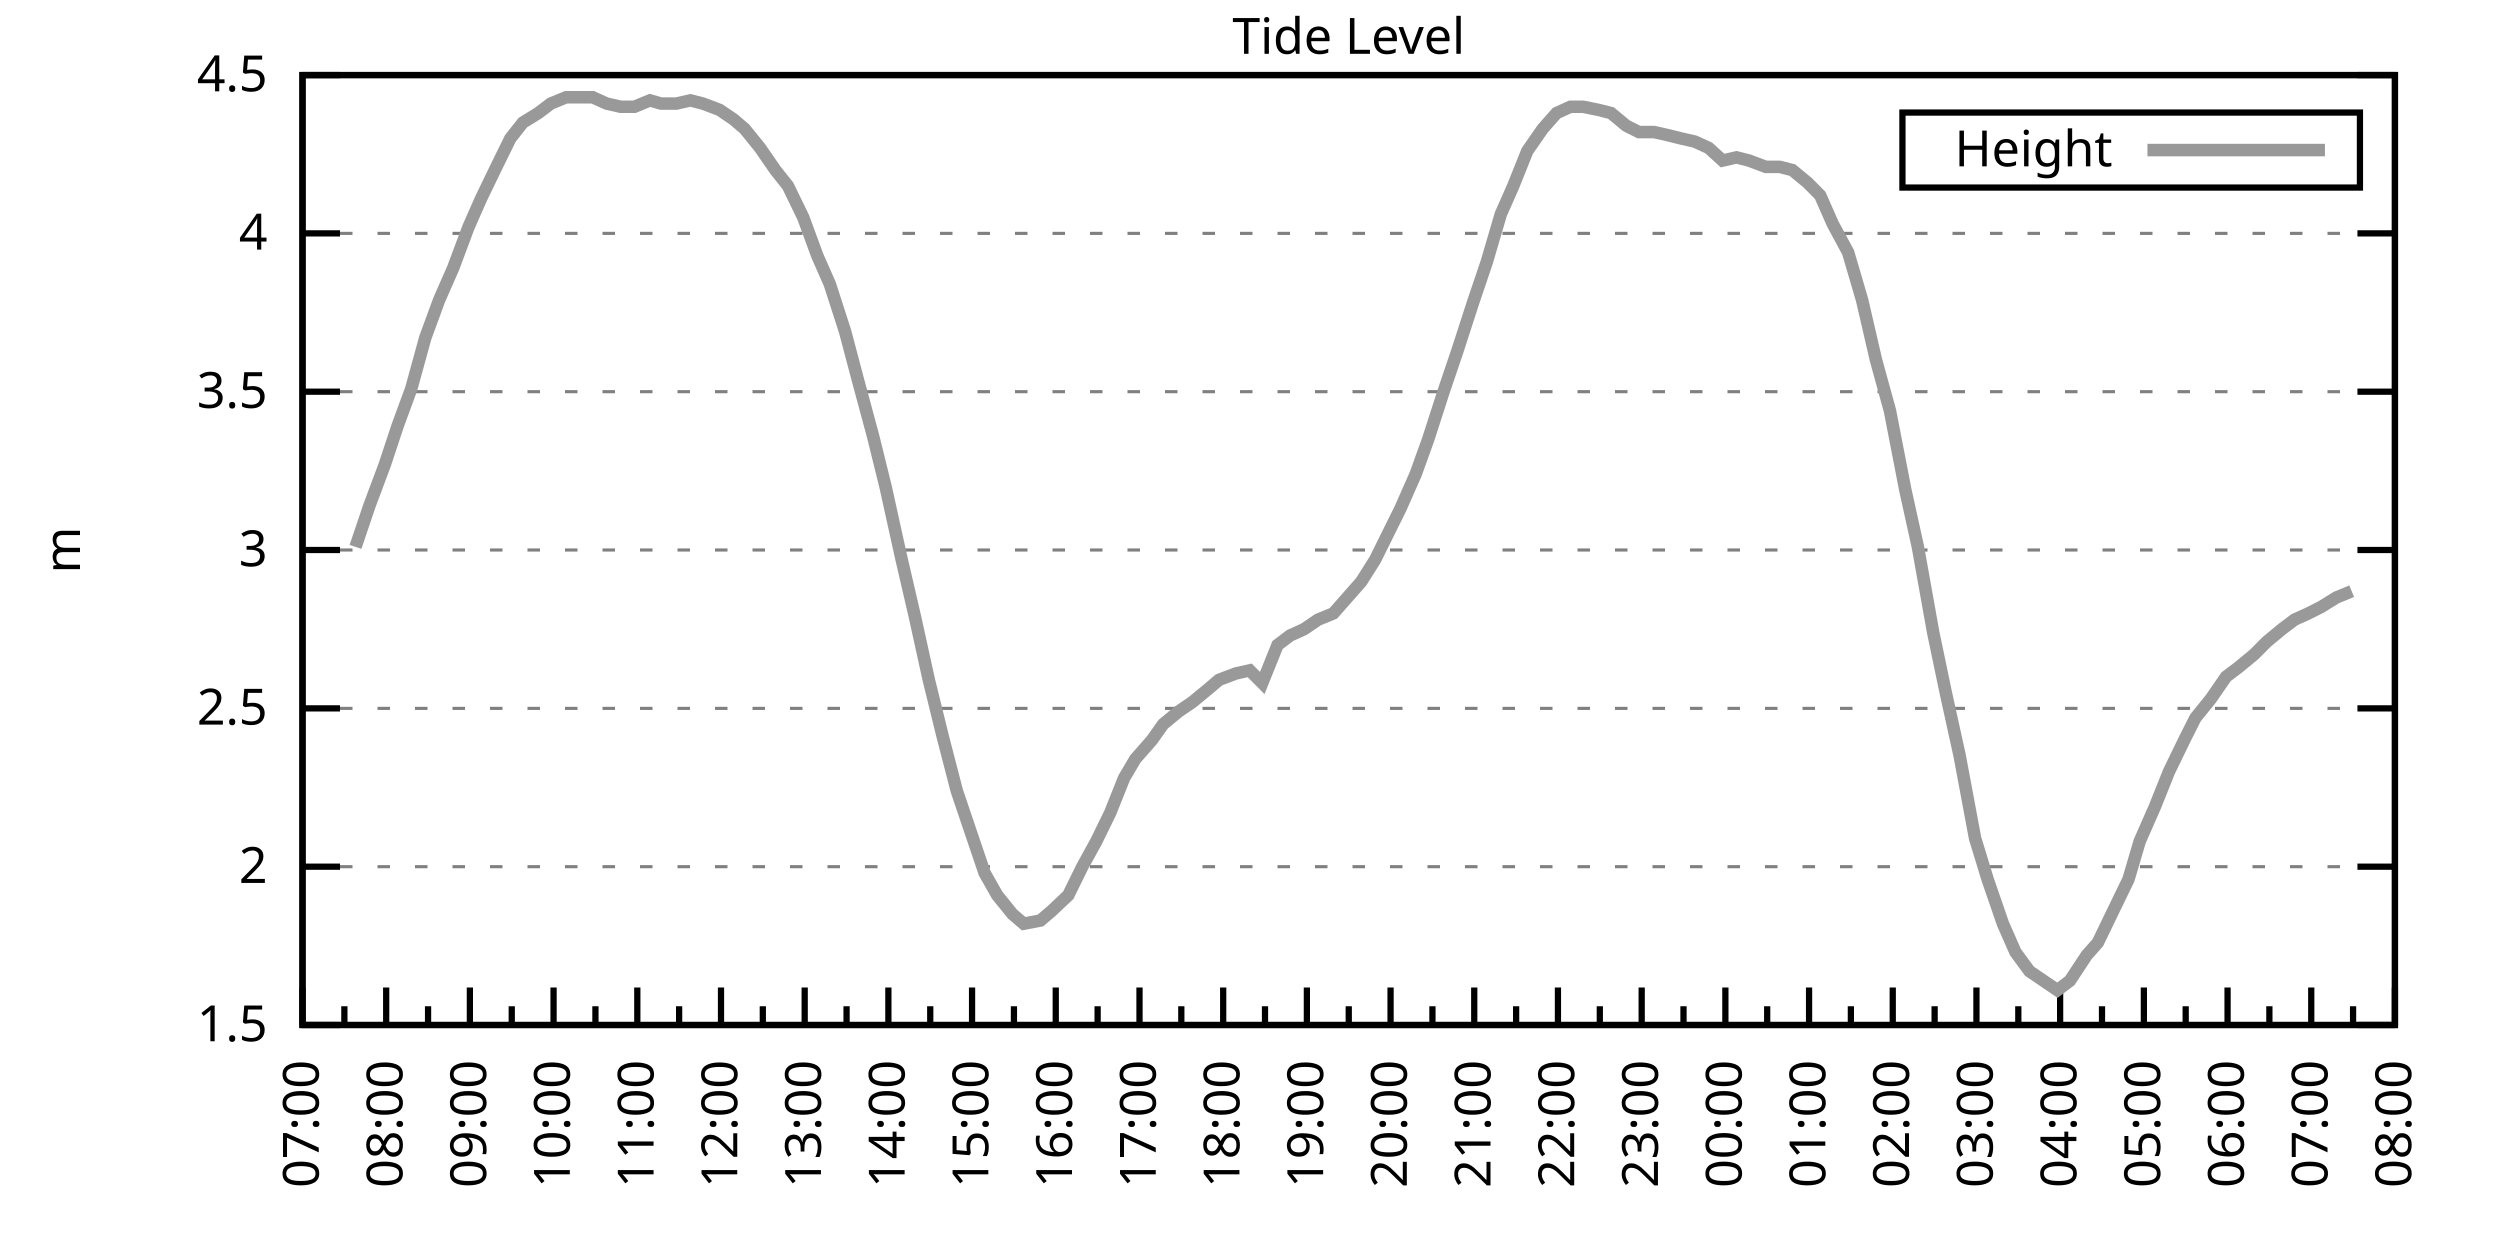
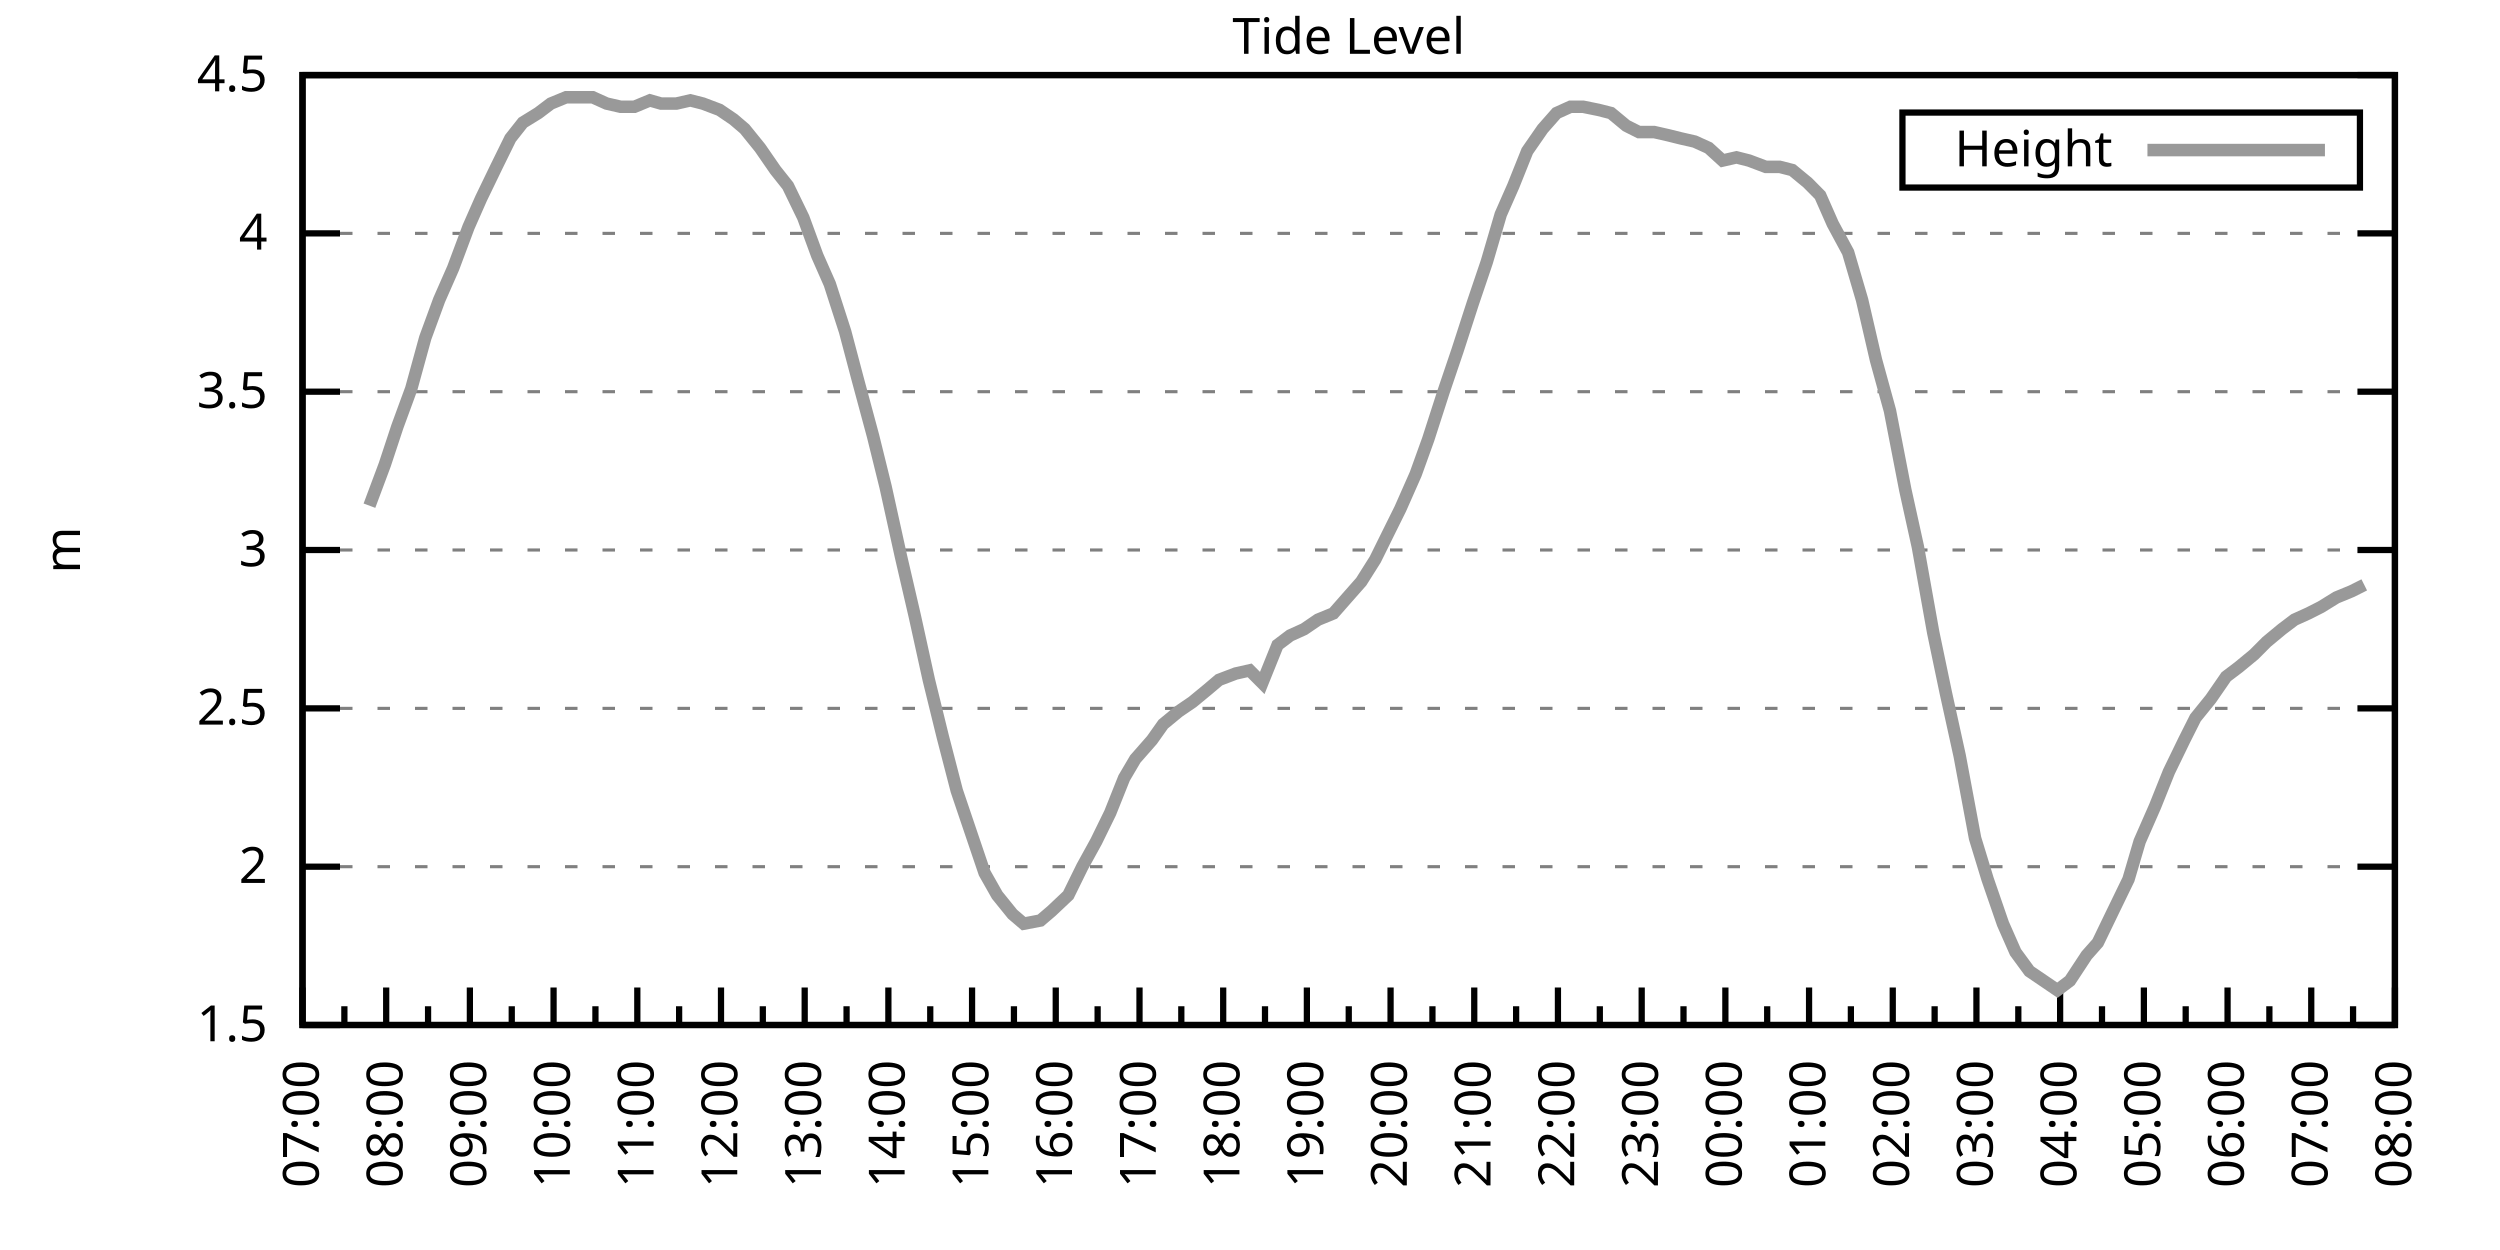
<svg xmlns="http://www.w3.org/2000/svg" xmlns:xlink="http://www.w3.org/1999/xlink" width="400" height="200" viewBox="0 0 400 200">
  <g id="gnuplot_canvas">
    <rect x="0" y="0" width="400" height="200" fill="none" />
    <defs>
      <circle id="gpDot" r="0.5" stroke-width="0.5" stroke="currentColor" />
      <path id="gpPt0" stroke-width="0.333" stroke="currentColor" d="M-1,0 h2 M0,-1 v2" />
      <path id="gpPt1" stroke-width="0.333" stroke="currentColor" d="M-1,-1 L1,1 M1,-1 L-1,1" />
      <path id="gpPt2" stroke-width="0.333" stroke="currentColor" d="M-1,0 L1,0 M0,-1 L0,1 M-1,-1 L1,1 M-1,1 L1,-1" />
      <rect id="gpPt3" stroke-width="0.333" stroke="currentColor" x="-1" y="-1" width="2" height="2" />
      <rect id="gpPt4" stroke-width="0.333" stroke="currentColor" fill="currentColor" x="-1" y="-1" width="2" height="2" />
      <circle id="gpPt5" stroke-width="0.333" stroke="currentColor" cx="0" cy="0" r="1" />
      <use xlink:href="#gpPt5" id="gpPt6" fill="currentColor" stroke="none" />
      <path id="gpPt7" stroke-width="0.333" stroke="currentColor" d="M0,-1.33 L-1.33,0.67 L1.33,0.67 z" />
      <use xlink:href="#gpPt7" id="gpPt8" fill="currentColor" stroke="none" />
      <use xlink:href="#gpPt7" id="gpPt9" stroke="currentColor" transform="rotate(180)" />
      <use xlink:href="#gpPt9" id="gpPt10" fill="currentColor" stroke="none" />
      <use xlink:href="#gpPt3" id="gpPt11" stroke="currentColor" transform="rotate(45)" />
      <use xlink:href="#gpPt11" id="gpPt12" fill="currentColor" stroke="none" />
      <path id="gpPt13" stroke-width="0.333" stroke="currentColor" d="M0,1.330 L1.265,0.411 L0.782,-1.067 L-0.782,-1.076 L-1.265,0.411 z" />
      <use xlink:href="#gpPt13" id="gpPt14" fill="currentColor" stroke="none" />
      <filter id="textbox" filterUnits="objectBoundingBox" x="0" y="0" height="1" width="1">
        <feFlood flood-color="white" flood-opacity="1" result="bgnd" />
        <feComposite in="SourceGraphic" in2="bgnd" operator="atop" />
      </filter>
      <filter id="greybox" filterUnits="objectBoundingBox" x="0" y="0" height="1" width="1">
        <feFlood flood-color="lightgrey" flood-opacity="1" result="grey" />
        <feComposite in="SourceGraphic" in2="grey" operator="atop" />
      </filter>
    </defs>
    <g fill="none" color="white" stroke="currentColor" stroke-width="1.00" stroke-linecap="butt" stroke-linejoin="miter">
</g>
    <g fill="none" color="black" stroke="currentColor" stroke-width="1.00" stroke-linecap="butt" stroke-linejoin="miter">
      <g stroke="none" shape-rendering="crispEdges">
        <polygon fill="rgb(255, 255, 255)" points="48.40,164.00 383.18,164.00 383.18,12.02 48.40,12.02 " />
      </g>
    </g>
    <g fill="none" color="black" stroke="currentColor" stroke-width="1.00" stroke-linecap="butt" stroke-linejoin="miter">
</g>
    <g fill="none" color="black" stroke="black" stroke-width="0.50" stroke-linecap="butt" stroke-linejoin="miter">
</g>
    <g fill="none" color="gray" stroke="currentColor" stroke-width="0.50" stroke-linecap="butt" stroke-linejoin="miter">
      <path stroke="gray" stroke-dasharray="2,4" class="gridline" d="M48.40,164.00 L383.19,164.00  " />
    </g>
    <g fill="none" color="gray" stroke="gray" stroke-width="1.00" stroke-linecap="butt" stroke-linejoin="miter">
</g>
    <g fill="none" color="black" stroke="currentColor" stroke-width="1.00" stroke-linecap="butt" stroke-linejoin="miter">
      <path stroke="black" d="M48.40,164.00 L54.40,164.00 M383.19,164.00 L377.19,164.00  " />
      <g transform="translate(42.80,166.60)" stroke="none" fill="black" font-family="Sans" font-size="8.00" text-anchor="end">
        <text>
          <tspan font-family="Sans"> 1.5</tspan>
        </text>
      </g>
    </g>
    <g fill="none" color="black" stroke="currentColor" stroke-width="1.00" stroke-linecap="butt" stroke-linejoin="miter">
</g>
    <g fill="none" color="black" stroke="black" stroke-width="0.50" stroke-linecap="butt" stroke-linejoin="miter">
</g>
    <g fill="none" color="gray" stroke="currentColor" stroke-width="0.50" stroke-linecap="butt" stroke-linejoin="miter">
      <path stroke="gray" stroke-dasharray="2,4" class="gridline" d="M48.40,138.67 L383.19,138.67  " />
    </g>
    <g fill="none" color="gray" stroke="gray" stroke-width="1.00" stroke-linecap="butt" stroke-linejoin="miter">
</g>
    <g fill="none" color="black" stroke="currentColor" stroke-width="1.00" stroke-linecap="butt" stroke-linejoin="miter">
      <path stroke="black" d="M48.40,138.67 L54.40,138.67 M383.19,138.67 L377.19,138.67  " />
      <g transform="translate(42.80,141.27)" stroke="none" fill="black" font-family="Sans" font-size="8.00" text-anchor="end">
        <text>
          <tspan font-family="Sans"> 2</tspan>
        </text>
      </g>
    </g>
    <g fill="none" color="black" stroke="currentColor" stroke-width="1.00" stroke-linecap="butt" stroke-linejoin="miter">
</g>
    <g fill="none" color="black" stroke="black" stroke-width="0.50" stroke-linecap="butt" stroke-linejoin="miter">
</g>
    <g fill="none" color="gray" stroke="currentColor" stroke-width="0.50" stroke-linecap="butt" stroke-linejoin="miter">
      <path stroke="gray" stroke-dasharray="2,4" class="gridline" d="M48.40,113.34 L383.19,113.34  " />
    </g>
    <g fill="none" color="gray" stroke="gray" stroke-width="1.00" stroke-linecap="butt" stroke-linejoin="miter">
</g>
    <g fill="none" color="black" stroke="currentColor" stroke-width="1.00" stroke-linecap="butt" stroke-linejoin="miter">
      <path stroke="black" d="M48.40,113.34 L54.40,113.34 M383.19,113.34 L377.19,113.34  " />
      <g transform="translate(42.80,115.94)" stroke="none" fill="black" font-family="Sans" font-size="8.00" text-anchor="end">
        <text>
          <tspan font-family="Sans"> 2.5</tspan>
        </text>
      </g>
    </g>
    <g fill="none" color="black" stroke="currentColor" stroke-width="1.00" stroke-linecap="butt" stroke-linejoin="miter">
</g>
    <g fill="none" color="black" stroke="black" stroke-width="0.50" stroke-linecap="butt" stroke-linejoin="miter">
</g>
    <g fill="none" color="gray" stroke="currentColor" stroke-width="0.50" stroke-linecap="butt" stroke-linejoin="miter">
      <path stroke="gray" stroke-dasharray="2,4" class="gridline" d="M48.40,88.00 L383.19,88.00  " />
    </g>
    <g fill="none" color="gray" stroke="gray" stroke-width="1.00" stroke-linecap="butt" stroke-linejoin="miter">
</g>
    <g fill="none" color="black" stroke="currentColor" stroke-width="1.00" stroke-linecap="butt" stroke-linejoin="miter">
      <path stroke="black" d="M48.40,88.00 L54.40,88.00 M383.19,88.00 L377.19,88.00  " />
      <g transform="translate(42.80,90.60)" stroke="none" fill="black" font-family="Sans" font-size="8.00" text-anchor="end">
        <text>
          <tspan font-family="Sans"> 3</tspan>
        </text>
      </g>
    </g>
    <g fill="none" color="black" stroke="currentColor" stroke-width="1.00" stroke-linecap="butt" stroke-linejoin="miter">
</g>
    <g fill="none" color="black" stroke="black" stroke-width="0.50" stroke-linecap="butt" stroke-linejoin="miter">
</g>
    <g fill="none" color="gray" stroke="currentColor" stroke-width="0.50" stroke-linecap="butt" stroke-linejoin="miter">
      <path stroke="gray" stroke-dasharray="2,4" class="gridline" d="M48.40,62.67 L383.19,62.67  " />
    </g>
    <g fill="none" color="gray" stroke="gray" stroke-width="1.00" stroke-linecap="butt" stroke-linejoin="miter">
</g>
    <g fill="none" color="black" stroke="currentColor" stroke-width="1.00" stroke-linecap="butt" stroke-linejoin="miter">
      <path stroke="black" d="M48.40,62.67 L54.40,62.67 M383.19,62.67 L377.19,62.67  " />
      <g transform="translate(42.80,65.27)" stroke="none" fill="black" font-family="Sans" font-size="8.00" text-anchor="end">
        <text>
          <tspan font-family="Sans"> 3.5</tspan>
        </text>
      </g>
    </g>
    <g fill="none" color="black" stroke="currentColor" stroke-width="1.00" stroke-linecap="butt" stroke-linejoin="miter">
</g>
    <g fill="none" color="black" stroke="black" stroke-width="0.50" stroke-linecap="butt" stroke-linejoin="miter">
</g>
    <g fill="none" color="gray" stroke="currentColor" stroke-width="0.50" stroke-linecap="butt" stroke-linejoin="miter">
      <path stroke="gray" stroke-dasharray="2,4" class="gridline" d="M48.40,37.34 L383.19,37.34  " />
    </g>
    <g fill="none" color="gray" stroke="gray" stroke-width="1.00" stroke-linecap="butt" stroke-linejoin="miter">
</g>
    <g fill="none" color="black" stroke="currentColor" stroke-width="1.00" stroke-linecap="butt" stroke-linejoin="miter">
      <path stroke="black" d="M48.40,37.34 L54.40,37.34 M383.19,37.34 L377.19,37.34  " />
      <g transform="translate(42.80,39.94)" stroke="none" fill="black" font-family="Sans" font-size="8.00" text-anchor="end">
        <text>
          <tspan font-family="Sans"> 4</tspan>
        </text>
      </g>
    </g>
    <g fill="none" color="black" stroke="currentColor" stroke-width="1.00" stroke-linecap="butt" stroke-linejoin="miter">
</g>
    <g fill="none" color="black" stroke="black" stroke-width="0.50" stroke-linecap="butt" stroke-linejoin="miter">
</g>
    <g fill="none" color="gray" stroke="currentColor" stroke-width="0.50" stroke-linecap="butt" stroke-linejoin="miter">
      <path stroke="gray" stroke-dasharray="2,4" class="gridline" d="M48.40,12.01 L383.19,12.01  " />
    </g>
    <g fill="none" color="gray" stroke="gray" stroke-width="1.00" stroke-linecap="butt" stroke-linejoin="miter">
</g>
    <g fill="none" color="black" stroke="currentColor" stroke-width="1.00" stroke-linecap="butt" stroke-linejoin="miter">
      <path stroke="black" d="M48.40,12.01 L54.40,12.01 M383.19,12.01 L377.19,12.01  " />
      <g transform="translate(42.80,14.61)" stroke="none" fill="black" font-family="Sans" font-size="8.00" text-anchor="end">
        <text>
          <tspan font-family="Sans"> 4.5</tspan>
        </text>
      </g>
    </g>
    <g fill="none" color="black" stroke="currentColor" stroke-width="1.00" stroke-linecap="butt" stroke-linejoin="miter">
      <path stroke="black" d="M48.40,164.00 L48.40,158.00  " />
      <g transform="translate(51.00,169.60) rotate(270)" stroke="none" fill="black" font-family="Sans" font-size="8.00" text-anchor="end">
        <text>
          <tspan font-family="Sans">07:00</tspan>
        </text>
      </g>
    </g>
    <g fill="none" color="black" stroke="currentColor" stroke-width="1.00" stroke-linecap="butt" stroke-linejoin="miter">
      <path stroke="black" d="M55.10,164.00 L55.10,161.00 M61.79,164.00 L61.79,158.00  " />
      <g transform="translate(64.39,169.60) rotate(270)" stroke="none" fill="black" font-family="Sans" font-size="8.00" text-anchor="end">
        <text>
          <tspan font-family="Sans">08:00</tspan>
        </text>
      </g>
    </g>
    <g fill="none" color="black" stroke="currentColor" stroke-width="1.00" stroke-linecap="butt" stroke-linejoin="miter">
      <path stroke="black" d="M68.49,164.00 L68.49,161.00 M75.18,164.00 L75.18,158.00  " />
      <g transform="translate(77.78,169.60) rotate(270)" stroke="none" fill="black" font-family="Sans" font-size="8.00" text-anchor="end">
        <text>
          <tspan font-family="Sans">09:00</tspan>
        </text>
      </g>
    </g>
    <g fill="none" color="black" stroke="currentColor" stroke-width="1.00" stroke-linecap="butt" stroke-linejoin="miter">
      <path stroke="black" d="M81.88,164.00 L81.88,161.00 M88.57,164.00 L88.57,158.00  " />
      <g transform="translate(91.17,169.60) rotate(270)" stroke="none" fill="black" font-family="Sans" font-size="8.00" text-anchor="end">
        <text>
          <tspan font-family="Sans">10:00</tspan>
        </text>
      </g>
    </g>
    <g fill="none" color="black" stroke="currentColor" stroke-width="1.00" stroke-linecap="butt" stroke-linejoin="miter">
      <path stroke="black" d="M95.27,164.00 L95.27,161.00 M101.97,164.00 L101.97,158.00  " />
      <g transform="translate(104.57,169.60) rotate(270)" stroke="none" fill="black" font-family="Sans" font-size="8.00" text-anchor="end">
        <text>
          <tspan font-family="Sans">11:00</tspan>
        </text>
      </g>
    </g>
    <g fill="none" color="black" stroke="currentColor" stroke-width="1.00" stroke-linecap="butt" stroke-linejoin="miter">
      <path stroke="black" d="M108.66,164.00 L108.66,161.00 M115.36,164.00 L115.36,158.00  " />
      <g transform="translate(117.96,169.60) rotate(270)" stroke="none" fill="black" font-family="Sans" font-size="8.00" text-anchor="end">
        <text>
          <tspan font-family="Sans">12:00</tspan>
        </text>
      </g>
    </g>
    <g fill="none" color="black" stroke="currentColor" stroke-width="1.00" stroke-linecap="butt" stroke-linejoin="miter">
      <path stroke="black" d="M122.05,164.00 L122.05,161.00 M128.75,164.00 L128.75,158.00  " />
      <g transform="translate(131.35,169.60) rotate(270)" stroke="none" fill="black" font-family="Sans" font-size="8.00" text-anchor="end">
        <text>
          <tspan font-family="Sans">13:00</tspan>
        </text>
      </g>
    </g>
    <g fill="none" color="black" stroke="currentColor" stroke-width="1.00" stroke-linecap="butt" stroke-linejoin="miter">
      <path stroke="black" d="M135.45,164.00 L135.45,161.00 M142.14,164.00 L142.14,158.00  " />
      <g transform="translate(144.74,169.60) rotate(270)" stroke="none" fill="black" font-family="Sans" font-size="8.00" text-anchor="end">
        <text>
          <tspan font-family="Sans">14:00</tspan>
        </text>
      </g>
    </g>
    <g fill="none" color="black" stroke="currentColor" stroke-width="1.00" stroke-linecap="butt" stroke-linejoin="miter">
      <path stroke="black" d="M148.84,164.00 L148.84,161.00 M155.53,164.00 L155.53,158.00  " />
      <g transform="translate(158.13,169.60) rotate(270)" stroke="none" fill="black" font-family="Sans" font-size="8.00" text-anchor="end">
        <text>
          <tspan font-family="Sans">15:00</tspan>
        </text>
      </g>
    </g>
    <g fill="none" color="black" stroke="currentColor" stroke-width="1.00" stroke-linecap="butt" stroke-linejoin="miter">
      <path stroke="black" d="M162.23,164.00 L162.23,161.00 M168.92,164.00 L168.92,158.00  " />
      <g transform="translate(171.52,169.60) rotate(270)" stroke="none" fill="black" font-family="Sans" font-size="8.00" text-anchor="end">
        <text>
          <tspan font-family="Sans">16:00</tspan>
        </text>
      </g>
    </g>
    <g fill="none" color="black" stroke="currentColor" stroke-width="1.00" stroke-linecap="butt" stroke-linejoin="miter">
      <path stroke="black" d="M175.62,164.00 L175.62,161.00 M182.32,164.00 L182.32,158.00  " />
      <g transform="translate(184.92,169.60) rotate(270)" stroke="none" fill="black" font-family="Sans" font-size="8.00" text-anchor="end">
        <text>
          <tspan font-family="Sans">17:00</tspan>
        </text>
      </g>
    </g>
    <g fill="none" color="black" stroke="currentColor" stroke-width="1.00" stroke-linecap="butt" stroke-linejoin="miter">
      <path stroke="black" d="M189.01,164.00 L189.01,161.00 M195.71,164.00 L195.71,158.00  " />
      <g transform="translate(198.31,169.60) rotate(270)" stroke="none" fill="black" font-family="Sans" font-size="8.00" text-anchor="end">
        <text>
          <tspan font-family="Sans">18:00</tspan>
        </text>
      </g>
    </g>
    <g fill="none" color="black" stroke="currentColor" stroke-width="1.00" stroke-linecap="butt" stroke-linejoin="miter">
      <path stroke="black" d="M202.40,164.00 L202.40,161.00 M209.10,164.00 L209.10,158.00  " />
      <g transform="translate(211.70,169.60) rotate(270)" stroke="none" fill="black" font-family="Sans" font-size="8.00" text-anchor="end">
        <text>
          <tspan font-family="Sans">19:00</tspan>
        </text>
      </g>
    </g>
    <g fill="none" color="black" stroke="currentColor" stroke-width="1.00" stroke-linecap="butt" stroke-linejoin="miter">
      <path stroke="black" d="M215.80,164.00 L215.80,161.00 M222.49,164.00 L222.49,158.00  " />
      <g transform="translate(225.09,169.60) rotate(270)" stroke="none" fill="black" font-family="Sans" font-size="8.00" text-anchor="end">
        <text>
          <tspan font-family="Sans">20:00</tspan>
        </text>
      </g>
    </g>
    <g fill="none" color="black" stroke="currentColor" stroke-width="1.00" stroke-linecap="butt" stroke-linejoin="miter">
      <path stroke="black" d="M229.19,164.00 L229.19,161.00 M235.88,164.00 L235.88,158.00  " />
      <g transform="translate(238.48,169.60) rotate(270)" stroke="none" fill="black" font-family="Sans" font-size="8.00" text-anchor="end">
        <text>
          <tspan font-family="Sans">21:00</tspan>
        </text>
      </g>
    </g>
    <g fill="none" color="black" stroke="currentColor" stroke-width="1.00" stroke-linecap="butt" stroke-linejoin="miter">
      <path stroke="black" d="M242.58,164.00 L242.58,161.00 M249.27,164.00 L249.27,158.00  " />
      <g transform="translate(251.87,169.60) rotate(270)" stroke="none" fill="black" font-family="Sans" font-size="8.00" text-anchor="end">
        <text>
          <tspan font-family="Sans">22:00</tspan>
        </text>
      </g>
    </g>
    <g fill="none" color="black" stroke="currentColor" stroke-width="1.00" stroke-linecap="butt" stroke-linejoin="miter">
      <path stroke="black" d="M255.97,164.00 L255.97,161.00 M262.67,164.00 L262.67,158.00  " />
      <g transform="translate(265.27,169.60) rotate(270)" stroke="none" fill="black" font-family="Sans" font-size="8.00" text-anchor="end">
        <text>
          <tspan font-family="Sans">23:00</tspan>
        </text>
      </g>
    </g>
    <g fill="none" color="black" stroke="currentColor" stroke-width="1.00" stroke-linecap="butt" stroke-linejoin="miter">
      <path stroke="black" d="M269.36,164.00 L269.36,161.00 M276.06,164.00 L276.06,158.00  " />
      <g transform="translate(278.66,169.60) rotate(270)" stroke="none" fill="black" font-family="Sans" font-size="8.00" text-anchor="end">
        <text>
          <tspan font-family="Sans">00:00</tspan>
        </text>
      </g>
    </g>
    <g fill="none" color="black" stroke="currentColor" stroke-width="1.00" stroke-linecap="butt" stroke-linejoin="miter">
      <path stroke="black" d="M282.75,164.00 L282.75,161.00 M289.45,164.00 L289.45,158.00  " />
      <g transform="translate(292.05,169.60) rotate(270)" stroke="none" fill="black" font-family="Sans" font-size="8.00" text-anchor="end">
        <text>
          <tspan font-family="Sans">01:00</tspan>
        </text>
      </g>
    </g>
    <g fill="none" color="black" stroke="currentColor" stroke-width="1.00" stroke-linecap="butt" stroke-linejoin="miter">
      <path stroke="black" d="M296.14,164.00 L296.14,161.00 M302.84,164.00 L302.84,158.00  " />
      <g transform="translate(305.44,169.60) rotate(270)" stroke="none" fill="black" font-family="Sans" font-size="8.00" text-anchor="end">
        <text>
          <tspan font-family="Sans">02:00</tspan>
        </text>
      </g>
    </g>
    <g fill="none" color="black" stroke="currentColor" stroke-width="1.00" stroke-linecap="butt" stroke-linejoin="miter">
      <path stroke="black" d="M309.54,164.00 L309.54,161.00 M316.23,164.00 L316.23,158.00  " />
      <g transform="translate(318.83,169.60) rotate(270)" stroke="none" fill="black" font-family="Sans" font-size="8.00" text-anchor="end">
        <text>
          <tspan font-family="Sans">03:00</tspan>
        </text>
      </g>
    </g>
    <g fill="none" color="black" stroke="currentColor" stroke-width="1.00" stroke-linecap="butt" stroke-linejoin="miter">
      <path stroke="black" d="M322.93,164.00 L322.93,161.00 M329.62,164.00 L329.62,158.00  " />
      <g transform="translate(332.22,169.60) rotate(270)" stroke="none" fill="black" font-family="Sans" font-size="8.00" text-anchor="end">
        <text>
          <tspan font-family="Sans">04:00</tspan>
        </text>
      </g>
    </g>
    <g fill="none" color="black" stroke="currentColor" stroke-width="1.00" stroke-linecap="butt" stroke-linejoin="miter">
      <path stroke="black" d="M336.32,164.00 L336.32,161.00 M343.02,164.00 L343.02,158.00  " />
      <g transform="translate(345.62,169.60) rotate(270)" stroke="none" fill="black" font-family="Sans" font-size="8.00" text-anchor="end">
        <text>
          <tspan font-family="Sans">05:00</tspan>
        </text>
      </g>
    </g>
    <g fill="none" color="black" stroke="currentColor" stroke-width="1.00" stroke-linecap="butt" stroke-linejoin="miter">
      <path stroke="black" d="M349.71,164.00 L349.71,161.00 M356.41,164.00 L356.41,158.00  " />
      <g transform="translate(359.01,169.60) rotate(270)" stroke="none" fill="black" font-family="Sans" font-size="8.00" text-anchor="end">
        <text>
          <tspan font-family="Sans">06:00</tspan>
        </text>
      </g>
    </g>
    <g fill="none" color="black" stroke="currentColor" stroke-width="1.00" stroke-linecap="butt" stroke-linejoin="miter">
      <path stroke="black" d="M363.10,164.00 L363.10,161.00 M369.80,164.00 L369.80,158.00  " />
      <g transform="translate(372.40,169.60) rotate(270)" stroke="none" fill="black" font-family="Sans" font-size="8.00" text-anchor="end">
        <text>
          <tspan font-family="Sans">07:00</tspan>
        </text>
      </g>
    </g>
    <g fill="none" color="black" stroke="currentColor" stroke-width="1.00" stroke-linecap="butt" stroke-linejoin="miter">
      <path stroke="black" d="M376.49,164.00 L376.49,161.00 M383.19,164.00 L383.19,158.00  " />
      <g transform="translate(385.79,169.60) rotate(270)" stroke="none" fill="black" font-family="Sans" font-size="8.00" text-anchor="end">
        <text>
          <tspan font-family="Sans">08:00</tspan>
        </text>
      </g>
    </g>
    <g fill="none" color="black" stroke="currentColor" stroke-width="1.00" stroke-linecap="butt" stroke-linejoin="miter">
</g>
    <g fill="none" color="black" stroke="currentColor" stroke-width="1.00" stroke-linecap="butt" stroke-linejoin="miter">
      <path stroke="black" d="M48.40,12.01 L48.40,164.00 L383.19,164.00 L383.19,12.01 L48.40,12.01 Z  " />
    </g>
    <g fill="none" color="black" stroke="currentColor" stroke-width="1.00" stroke-linecap="butt" stroke-linejoin="miter">
      <g transform="translate(12.80,88.01) rotate(270)" stroke="none" fill="black" font-family="Sans" font-size="8.00" text-anchor="middle">
        <text>
          <tspan font-family="Sans">m</tspan>
        </text>
      </g>
    </g>
    <g fill="none" color="black" stroke="currentColor" stroke-width="1.00" stroke-linecap="butt" stroke-linejoin="miter">
</g>
    <g fill="none" color="black" stroke="currentColor" stroke-width="1.00" stroke-linecap="butt" stroke-linejoin="miter">
      <path stroke="black" d="M304.39,30.01 L304.39,18.01 L377.59,18.01 L377.59,30.01 L304.39,30.01 Z  " />
    </g>
    <g id="Tide_level_plot_1">
      <g fill="none" color="white" stroke="black" stroke-width="2.00" stroke-linecap="butt" stroke-linejoin="miter">
</g>
      <g fill="none" color="black" stroke="currentColor" stroke-width="2.00" stroke-linecap="butt" stroke-linejoin="miter">
        <g transform="translate(337.99,26.61)" stroke="none" fill="black" font-family="Sans" font-size="8.00" text-anchor="end">
          <text>
            <tspan font-family="Sans">Height</tspan>
          </text>
        </g>
      </g>
      <g fill="none" color="black" stroke="currentColor" stroke-width="2.00" stroke-linecap="butt" stroke-linejoin="miter">
-         <path stroke="rgb(153, 153, 153)" d="M343.59,24.01 L371.99,24.01 M56.88,87.50 L59.11,80.91 L61.57,74.33 L63.58,68.25 L65.81,62.17 L68.04,54.06   L70.27,47.98 L72.50,42.91 L74.96,36.33 L76.97,31.77 L79.42,26.70 L81.66,22.14 L83.66,19.61 L86.12,18.09   L88.13,16.57 L90.58,15.56 L92.82,15.56 L94.82,15.56 L97.06,16.57 L99.29,17.08 L101.52,17.08 L103.98,16.06   L105.76,16.57 L108.22,16.57 L110.45,16.06 L112.46,16.57 L115.13,17.58 L117.37,19.10 L119.15,20.62 L121.61,23.66   L124.06,27.21 L126.07,29.74 L128.53,34.81 L130.76,40.89 L132.77,45.45 L135.22,53.05 L137.23,60.65 L139.69,69.77   L141.69,77.87 L144.15,89.02 L146.38,98.64 L148.61,108.78 L150.85,117.90 L153.08,126.51 L155.31,133.10 L157.54,139.68   L159.55,143.23 L162.01,146.27 L163.79,147.79 L166.47,147.28 L168.25,145.76 L170.93,143.23 L173.17,138.67 L175.40,134.62   L177.63,130.06 L179.86,124.48 L181.65,121.44 L184.32,118.40 L186.11,115.87 L188.57,113.84 L190.80,112.32 L193.25,110.30   L195.04,108.78 L197.72,107.76 L199.95,107.26 L201.96,109.28 L204.41,103.20 L206.42,101.68 L208.65,100.67 L210.88,99.15   L213.34,98.14 L215.57,95.60 L217.80,93.07 L220.04,89.52 L222.04,85.47 L224.05,81.42 L226.51,75.85 L228.52,70.27   L230.97,62.67 L233.20,56.09 L235.66,48.49 L237.89,41.90 L240.12,34.30 L242.13,29.74 L244.36,24.17 L246.82,20.62   L249.05,18.09 L251.28,17.08 L253.29,17.08 L255.75,17.58 L257.76,18.09 L260.21,20.12 L262.22,21.13 L264.67,21.13   L266.91,21.64 L268.92,22.14 L271.15,22.65 L273.38,23.66 L275.61,25.69 L277.84,25.18 L279.85,25.69 L282.53,26.70   L284.76,26.70 L286.77,27.21 L289.23,29.24 L291.23,31.26 L293.24,35.82 L295.70,40.38 L297.93,47.98 L300.16,57.61   L302.39,65.71 L304.85,78.38 L306.86,87.50 L309.31,101.18 L311.32,110.80 L313.55,120.94 L316.01,134.11 L318.02,140.69   L320.47,147.79 L322.48,152.35 L324.71,155.39 L326.95,156.91 L329.18,158.43 L331.19,156.91 L333.86,152.85 L335.65,150.83   L338.10,145.76 L340.56,140.69 L342.35,134.62 L344.80,129.04 L347.03,123.47 L349.49,118.40 L351.27,114.86 L353.73,111.82   L356.18,108.27 L358.19,106.75 L360.65,104.72 L362.66,102.70 L365.11,100.67 L367.12,99.15 L369.35,98.14 L371.36,97.12   L373.82,95.60 L376.27,94.59  " />
+         <path stroke="rgb(153, 153, 153)" d="M343.59,24.01 L371.99,24.01 M59.11,80.91 L61.57,74.33 L63.58,68.25 L65.81,62.17 L68.04,54.06 L70.27,47.98   L72.50,42.91 L74.96,36.33 L76.97,31.77 L79.42,26.70 L81.66,22.14 L83.66,19.61 L86.12,18.09 L88.13,16.57   L90.58,15.56 L92.82,15.56 L94.82,15.56 L97.06,16.57 L99.29,17.08 L101.52,17.08 L103.98,16.06 L105.76,16.57   L108.22,16.57 L110.45,16.06 L112.46,16.57 L115.13,17.58 L117.37,19.10 L119.15,20.62 L121.61,23.66 L124.06,27.21   L126.07,29.74 L128.53,34.81 L130.76,40.89 L132.77,45.45 L135.22,53.05 L137.23,60.65 L139.69,69.77 L141.69,77.87   L144.15,89.02 L146.38,98.64 L148.61,108.78 L150.85,117.90 L153.08,126.51 L155.31,133.10 L157.54,139.68 L159.55,143.23   L162.01,146.27 L163.79,147.79 L166.47,147.28 L168.25,145.76 L170.93,143.23 L173.17,138.67 L175.40,134.62 L177.63,130.06   L179.86,124.48 L181.65,121.44 L184.32,118.40 L186.11,115.87 L188.57,113.84 L190.80,112.32 L193.25,110.30 L195.04,108.78   L197.72,107.76 L199.95,107.26 L201.96,109.28 L204.41,103.20 L206.42,101.68 L208.65,100.67 L210.88,99.15 L213.34,98.14   L215.57,95.60 L217.80,93.07 L220.04,89.52 L222.04,85.47 L224.05,81.42 L226.51,75.85 L228.52,70.27 L230.97,62.67   L233.20,56.09 L235.66,48.49 L237.89,41.90 L240.12,34.30 L242.13,29.74 L244.36,24.17 L246.82,20.62 L249.05,18.09   L251.28,17.08 L253.29,17.08 L255.75,17.58 L257.76,18.09 L260.21,20.12 L262.22,21.13 L264.67,21.13 L266.91,21.64   L268.92,22.14 L271.15,22.65 L273.38,23.66 L275.61,25.69 L277.84,25.18 L279.85,25.69 L282.53,26.70 L284.76,26.70   L286.77,27.21 L289.23,29.24 L291.23,31.26 L293.24,35.82 L295.70,40.38 L297.93,47.98 L300.16,57.61 L302.39,65.71   L304.85,78.38 L306.86,87.50 L309.31,101.18 L311.32,110.80 L313.55,120.94 L316.01,134.11 L318.02,140.69 L320.47,147.79   L322.48,152.35 L324.71,155.39 L326.95,156.91 L329.18,158.43 L331.19,156.91 L333.86,152.85 L335.65,150.83 L338.10,145.76   L340.56,140.69 L342.35,134.62 L344.80,129.04 L347.03,123.47 L349.49,118.40 L351.27,114.86 L353.73,111.82 L356.18,108.27   L358.19,106.75 L360.65,104.72 L362.66,102.70 L365.11,100.67 L367.12,99.15 L369.35,98.14 L371.36,97.12 L373.82,95.60   L376.27,94.59 L378.28,93.58  " />
      </g>
    </g>
    <g fill="none" color="black" stroke="currentColor" stroke-width="2.00" stroke-linecap="butt" stroke-linejoin="miter">
</g>
    <g fill="none" color="black" stroke="black" stroke-width="1.00" stroke-linecap="butt" stroke-linejoin="miter">
</g>
    <g fill="none" color="black" stroke="currentColor" stroke-width="1.00" stroke-linecap="butt" stroke-linejoin="miter">
      <path stroke="black" d="M48.40,12.01 L48.40,164.00 L383.19,164.00 L383.19,12.01 L48.40,12.01 Z  " />
    </g>
    <g fill="none" color="black" stroke="currentColor" stroke-width="1.00" stroke-linecap="butt" stroke-linejoin="miter">
      <g transform="translate(215.79,8.61)" stroke="none" fill="black" font-family="Sans" font-size="8.00" text-anchor="middle">
        <text>
          <tspan font-family="Sans">Tide Level</tspan>
        </text>
      </g>
    </g>
    <g fill="none" color="black" stroke="currentColor" stroke-width="1.00" stroke-linecap="butt" stroke-linejoin="miter">
</g>
  </g>
</svg>
